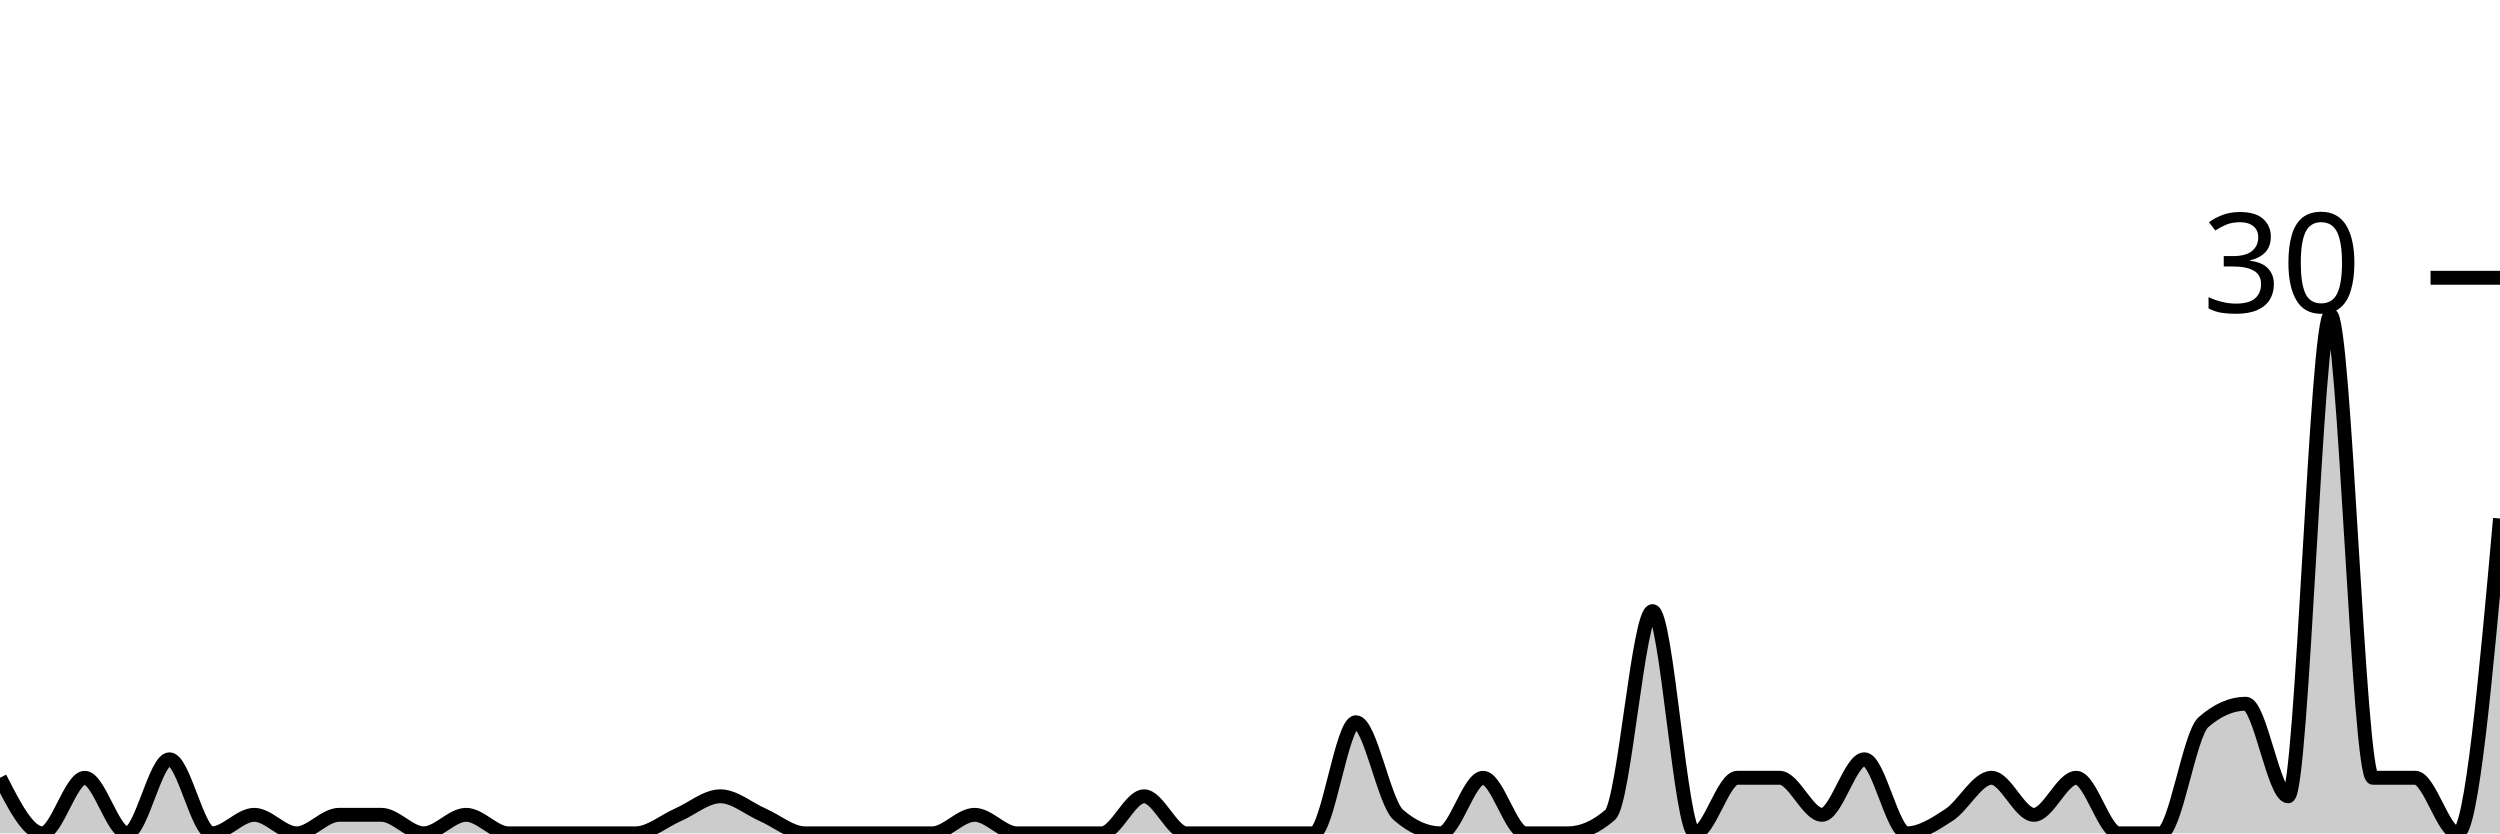
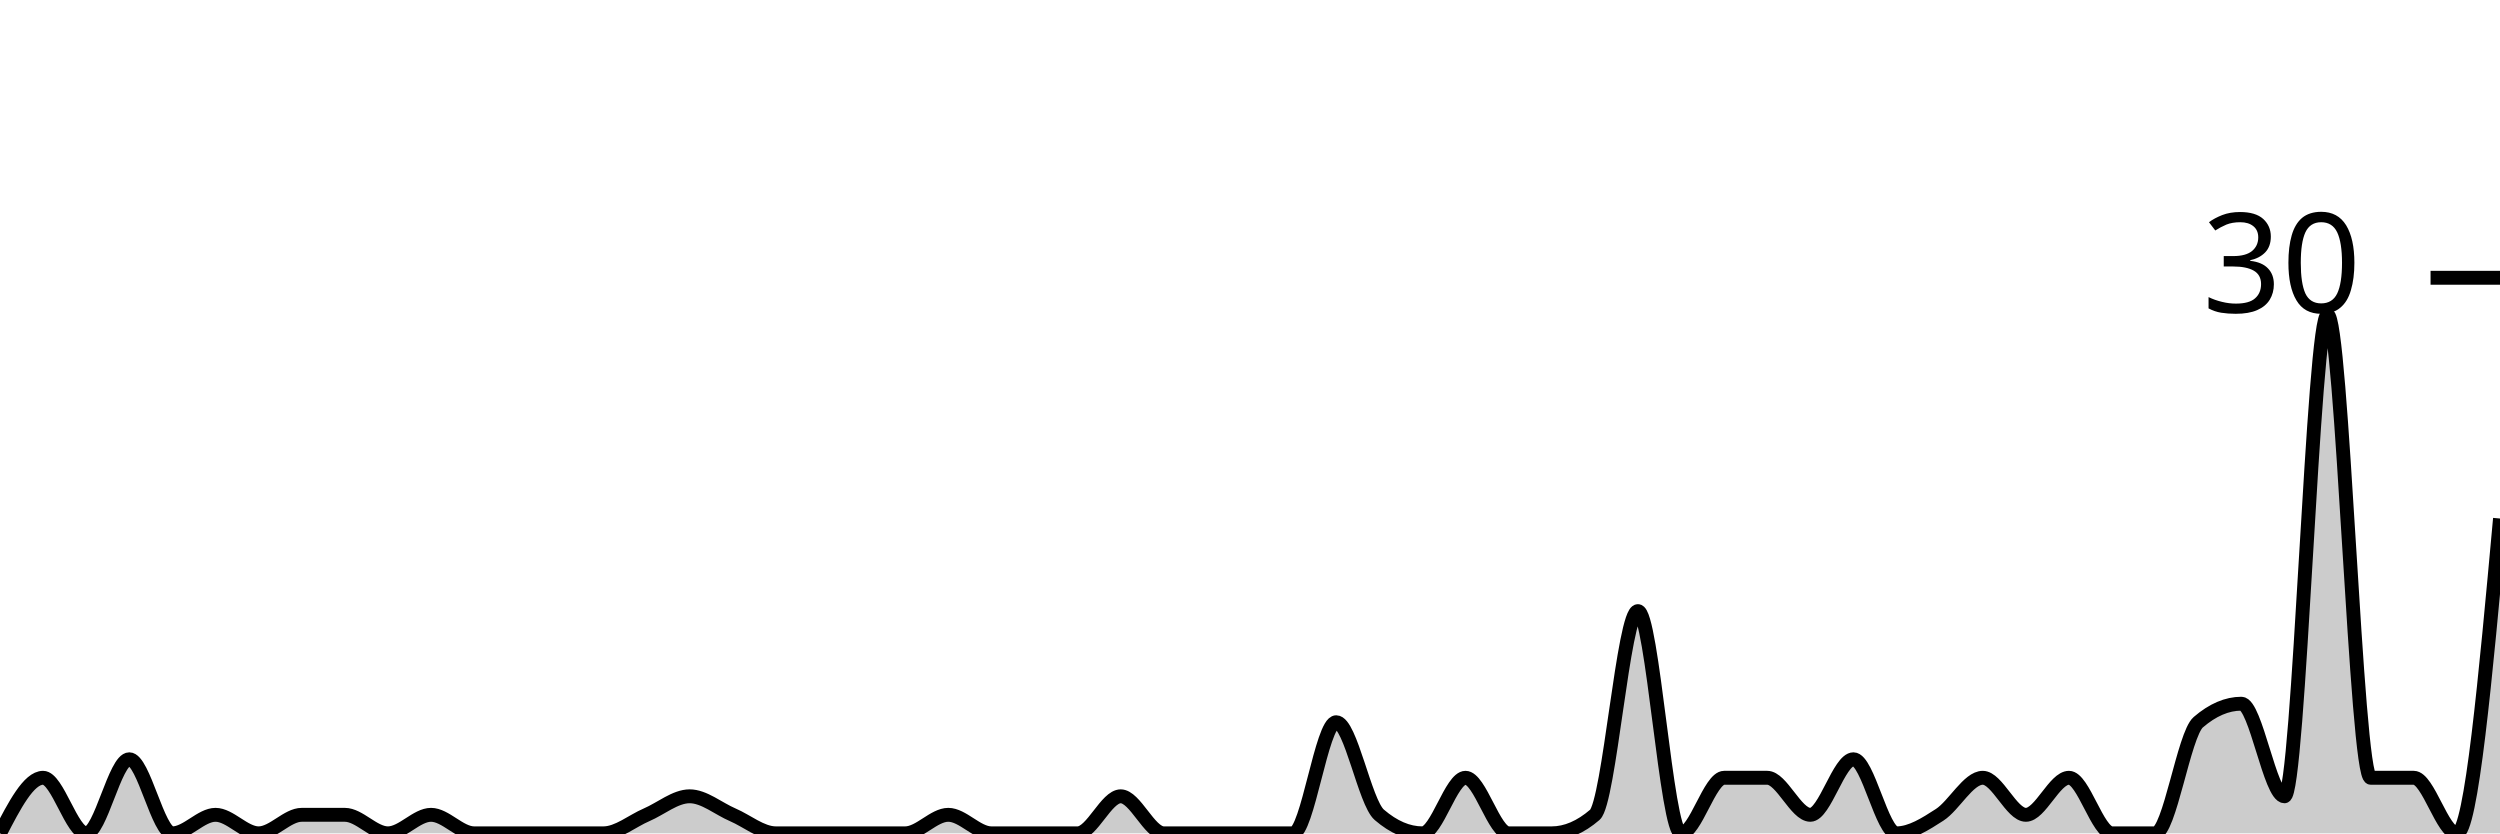
<svg xmlns="http://www.w3.org/2000/svg" viewBox="0 0 180 60">
  <g transform="translate(0,20)">
-     <path class="area" fill="rgba(0, 0, 0, 0.2)" d="M0,36C1.017,38,2.034,40,3.051,40C4.068,40,5.085,36,6.102,36C7.119,36,8.136,40,9.153,40C10.169,40,11.186,34.667,12.203,34.667C13.22,34.667,14.237,40,15.254,40C16.271,40,17.288,38.667,18.305,38.667C19.322,38.667,20.339,40,21.356,40C22.373,40,23.39,38.667,24.407,38.667C25.424,38.667,26.441,38.667,27.458,38.667C28.475,38.667,29.492,40,30.508,40C31.525,40,32.542,38.667,33.559,38.667C34.576,38.667,35.593,40,36.61,40C37.627,40,38.644,40,39.661,40C40.678,40,41.695,40,42.712,40C43.729,40,44.746,40,45.763,40C46.78,40,47.797,39.111,48.814,38.667C49.831,38.222,50.847,37.333,51.864,37.333C52.881,37.333,53.898,38.222,54.915,38.667C55.932,39.111,56.949,40,57.966,40C58.983,40,60,40,61.017,40C62.034,40,63.051,40,64.068,40C65.085,40,66.102,40,67.119,40C68.136,40,69.153,38.667,70.169,38.667C71.186,38.667,72.203,40,73.22,40C74.237,40,75.254,40,76.271,40C77.288,40,78.305,40,79.322,40C80.339,40,81.356,37.333,82.373,37.333C83.39,37.333,84.407,40,85.424,40C86.441,40,87.458,40,88.475,40C89.492,40,90.508,40,91.525,40C92.542,40,93.559,40,94.576,40C95.593,40,96.61,32,97.627,32C98.644,32,99.661,37.778,100.678,38.667C101.695,39.556,102.712,40,103.729,40C104.746,40,105.763,36,106.78,36C107.797,36,108.814,40,109.831,40C110.847,40,111.864,40,112.881,40C113.898,40,114.915,39.556,115.932,38.667C116.949,37.778,117.966,24,118.983,24C120,24,121.017,40,122.034,40C123.051,40,124.068,36,125.085,36C126.102,36,127.119,36,128.136,36C129.153,36,130.169,38.667,131.186,38.667C132.203,38.667,133.22,34.667,134.237,34.667C135.254,34.667,136.271,40,137.288,40C138.305,40,139.322,39.333,140.339,38.667C141.356,38,142.373,36,143.39,36C144.407,36,145.424,38.667,146.441,38.667C147.458,38.667,148.475,36,149.492,36C150.508,36,151.525,40,152.542,40C153.559,40,154.576,40,155.593,40C156.61,40,157.627,32.889,158.644,32C159.661,31.111,160.678,30.667,161.695,30.667C162.712,30.667,163.729,37.333,164.746,37.333C165.763,37.333,166.78,2.667,167.797,2.667C168.814,2.667,169.831,36,170.847,36C171.864,36,172.881,36,173.898,36C174.915,36,175.932,40,176.949,40C177.966,40,178.983,28.667,180,17.333L180,40C178.983,40,177.966,40,176.949,40C175.932,40,174.915,40,173.898,40C172.881,40,171.864,40,170.847,40C169.831,40,168.814,40,167.797,40C166.78,40,165.763,40,164.746,40C163.729,40,162.712,40,161.695,40C160.678,40,159.661,40,158.644,40C157.627,40,156.61,40,155.593,40C154.576,40,153.559,40,152.542,40C151.525,40,150.508,40,149.492,40C148.475,40,147.458,40,146.441,40C145.424,40,144.407,40,143.39,40C142.373,40,141.356,40,140.339,40C139.322,40,138.305,40,137.288,40C136.271,40,135.254,40,134.237,40C133.22,40,132.203,40,131.186,40C130.169,40,129.153,40,128.136,40C127.119,40,126.102,40,125.085,40C124.068,40,123.051,40,122.034,40C121.017,40,120,40,118.983,40C117.966,40,116.949,40,115.932,40C114.915,40,113.898,40,112.881,40C111.864,40,110.847,40,109.831,40C108.814,40,107.797,40,106.78,40C105.763,40,104.746,40,103.729,40C102.712,40,101.695,40,100.678,40C99.661,40,98.644,40,97.627,40C96.61,40,95.593,40,94.576,40C93.559,40,92.542,40,91.525,40C90.508,40,89.492,40,88.475,40C87.458,40,86.441,40,85.424,40C84.407,40,83.39,40,82.373,40C81.356,40,80.339,40,79.322,40C78.305,40,77.288,40,76.271,40C75.254,40,74.237,40,73.22,40C72.203,40,71.186,40,70.169,40C69.153,40,68.136,40,67.119,40C66.102,40,65.085,40,64.068,40C63.051,40,62.034,40,61.017,40C60,40,58.983,40,57.966,40C56.949,40,55.932,40,54.915,40C53.898,40,52.881,40,51.864,40C50.847,40,49.831,40,48.814,40C47.797,40,46.78,40,45.763,40C44.746,40,43.729,40,42.712,40C41.695,40,40.678,40,39.661,40C38.644,40,37.627,40,36.61,40C35.593,40,34.576,40,33.559,40C32.542,40,31.525,40,30.508,40C29.492,40,28.475,40,27.458,40C26.441,40,25.424,40,24.407,40C23.39,40,22.373,40,21.356,40C20.339,40,19.322,40,18.305,40C17.288,40,16.271,40,15.254,40C14.237,40,13.22,40,12.203,40C11.186,40,10.169,40,9.153,40C8.136,40,7.119,40,6.102,40C5.085,40,4.068,40,3.051,40C2.034,40,1.017,40,0,40Z" />
-     <path class="line" stroke="black" fill="none" d="M0,36C1.017,38,2.034,40,3.051,40C4.068,40,5.085,36,6.102,36C7.119,36,8.136,40,9.153,40C10.169,40,11.186,34.667,12.203,34.667C13.22,34.667,14.237,40,15.254,40C16.271,40,17.288,38.667,18.305,38.667C19.322,38.667,20.339,40,21.356,40C22.373,40,23.39,38.667,24.407,38.667C25.424,38.667,26.441,38.667,27.458,38.667C28.475,38.667,29.492,40,30.508,40C31.525,40,32.542,38.667,33.559,38.667C34.576,38.667,35.593,40,36.61,40C37.627,40,38.644,40,39.661,40C40.678,40,41.695,40,42.712,40C43.729,40,44.746,40,45.763,40C46.78,40,47.797,39.111,48.814,38.667C49.831,38.222,50.847,37.333,51.864,37.333C52.881,37.333,53.898,38.222,54.915,38.667C55.932,39.111,56.949,40,57.966,40C58.983,40,60,40,61.017,40C62.034,40,63.051,40,64.068,40C65.085,40,66.102,40,67.119,40C68.136,40,69.153,38.667,70.169,38.667C71.186,38.667,72.203,40,73.22,40C74.237,40,75.254,40,76.271,40C77.288,40,78.305,40,79.322,40C80.339,40,81.356,37.333,82.373,37.333C83.39,37.333,84.407,40,85.424,40C86.441,40,87.458,40,88.475,40C89.492,40,90.508,40,91.525,40C92.542,40,93.559,40,94.576,40C95.593,40,96.61,32,97.627,32C98.644,32,99.661,37.778,100.678,38.667C101.695,39.556,102.712,40,103.729,40C104.746,40,105.763,36,106.78,36C107.797,36,108.814,40,109.831,40C110.847,40,111.864,40,112.881,40C113.898,40,114.915,39.556,115.932,38.667C116.949,37.778,117.966,24,118.983,24C120,24,121.017,40,122.034,40C123.051,40,124.068,36,125.085,36C126.102,36,127.119,36,128.136,36C129.153,36,130.169,38.667,131.186,38.667C132.203,38.667,133.22,34.667,134.237,34.667C135.254,34.667,136.271,40,137.288,40C138.305,40,139.322,39.333,140.339,38.667C141.356,38,142.373,36,143.39,36C144.407,36,145.424,38.667,146.441,38.667C147.458,38.667,148.475,36,149.492,36C150.508,36,151.525,40,152.542,40C153.559,40,154.576,40,155.593,40C156.61,40,157.627,32.889,158.644,32C159.661,31.111,160.678,30.667,161.695,30.667C162.712,30.667,163.729,37.333,164.746,37.333C165.763,37.333,166.78,2.667,167.797,2.667C168.814,2.667,169.831,36,170.847,36C171.864,36,172.881,36,173.898,36C174.915,36,175.932,40,176.949,40C177.966,40,178.983,28.667,180,17.333" />
+     <path class="area" fill="rgba(0, 0, 0, 0.2)" d="M0,40C1.034,38,2.069,36,3.103,36C4.138,36,5.172,40,6.207,40C7.241,40,8.276,34.667,9.31,34.667C10.345,34.667,11.379,40,12.414,40C13.448,40,14.483,38.667,15.517,38.667C16.552,38.667,17.586,40,18.621,40C19.655,40,20.69,38.667,21.724,38.667C22.759,38.667,23.793,38.667,24.828,38.667C25.862,38.667,26.897,40,27.931,40C28.966,40,30,38.667,31.034,38.667C32.069,38.667,33.103,40,34.138,40C35.172,40,36.207,40,37.241,40C38.276,40,39.31,40,40.345,40C41.379,40,42.414,40,43.448,40C44.483,40,45.517,39.111,46.552,38.667C47.586,38.222,48.621,37.333,49.655,37.333C50.69,37.333,51.724,38.222,52.759,38.667C53.793,39.111,54.828,40,55.862,40C56.897,40,57.931,40,58.966,40C60,40,61.034,40,62.069,40C63.103,40,64.138,40,65.172,40C66.207,40,67.241,38.667,68.276,38.667C69.31,38.667,70.345,40,71.379,40C72.414,40,73.448,40,74.483,40C75.517,40,76.552,40,77.586,40C78.621,40,79.655,37.333,80.69,37.333C81.724,37.333,82.759,40,83.793,40C84.828,40,85.862,40,86.897,40C87.931,40,88.966,40,90,40C91.034,40,92.069,40,93.103,40C94.138,40,95.172,32,96.207,32C97.241,32,98.276,37.778,99.31,38.667C100.345,39.556,101.379,40,102.414,40C103.448,40,104.483,36,105.517,36C106.552,36,107.586,40,108.621,40C109.655,40,110.69,40,111.724,40C112.759,40,113.793,39.556,114.828,38.667C115.862,37.778,116.897,24,117.931,24C118.966,24,120,40,121.034,40C122.069,40,123.103,36,124.138,36C125.172,36,126.207,36,127.241,36C128.276,36,129.31,38.667,130.345,38.667C131.379,38.667,132.414,34.667,133.448,34.667C134.483,34.667,135.517,40,136.552,40C137.586,40,138.621,39.333,139.655,38.667C140.69,38,141.724,36,142.759,36C143.793,36,144.828,38.667,145.862,38.667C146.897,38.667,147.931,36,148.966,36C150,36,151.034,40,152.069,40C153.103,40,154.138,40,155.172,40C156.207,40,157.241,32.889,158.276,32C159.31,31.111,160.345,30.667,161.379,30.667C162.414,30.667,163.448,37.333,164.483,37.333C165.517,37.333,166.552,2.667,167.586,2.667C168.621,2.667,169.655,36,170.69,36C171.724,36,172.759,36,173.793,36C174.828,36,175.862,40,176.897,40C177.931,40,178.966,28.667,180,17.333L180,40C178.966,40,177.931,40,176.897,40C175.862,40,174.828,40,173.793,40C172.759,40,171.724,40,170.69,40C169.655,40,168.621,40,167.586,40C166.552,40,165.517,40,164.483,40C163.448,40,162.414,40,161.379,40C160.345,40,159.31,40,158.276,40C157.241,40,156.207,40,155.172,40C154.138,40,153.103,40,152.069,40C151.034,40,150,40,148.966,40C147.931,40,146.897,40,145.862,40C144.828,40,143.793,40,142.759,40C141.724,40,140.69,40,139.655,40C138.621,40,137.586,40,136.552,40C135.517,40,134.483,40,133.448,40C132.414,40,131.379,40,130.345,40C129.31,40,128.276,40,127.241,40C126.207,40,125.172,40,124.138,40C123.103,40,122.069,40,121.034,40C120,40,118.966,40,117.931,40C116.897,40,115.862,40,114.828,40C113.793,40,112.759,40,111.724,40C110.69,40,109.655,40,108.621,40C107.586,40,106.552,40,105.517,40C104.483,40,103.448,40,102.414,40C101.379,40,100.345,40,99.31,40C98.276,40,97.241,40,96.207,40C95.172,40,94.138,40,93.103,40C92.069,40,91.034,40,90,40C88.966,40,87.931,40,86.897,40C85.862,40,84.828,40,83.793,40C82.759,40,81.724,40,80.69,40C79.655,40,78.621,40,77.586,40C76.552,40,75.517,40,74.483,40C73.448,40,72.414,40,71.379,40C70.345,40,69.31,40,68.276,40C67.241,40,66.207,40,65.172,40C64.138,40,63.103,40,62.069,40C61.034,40,60,40,58.966,40C57.931,40,56.897,40,55.862,40C54.828,40,53.793,40,52.759,40C51.724,40,50.69,40,49.655,40C48.621,40,47.586,40,46.552,40C45.517,40,44.483,40,43.448,40C42.414,40,41.379,40,40.345,40C39.31,40,38.276,40,37.241,40C36.207,40,35.172,40,34.138,40C33.103,40,32.069,40,31.034,40C30,40,28.966,40,27.931,40C26.897,40,25.862,40,24.828,40C23.793,40,22.759,40,21.724,40C20.69,40,19.655,40,18.621,40C17.586,40,16.552,40,15.517,40C14.483,40,13.448,40,12.414,40C11.379,40,10.345,40,9.31,40C8.276,40,7.241,40,6.207,40C5.172,40,4.138,40,3.103,40C2.069,40,1.034,40,0,40Z" />
+     <path class="line" stroke="black" fill="none" d="M0,40C1.034,38,2.069,36,3.103,36C4.138,36,5.172,40,6.207,40C7.241,40,8.276,34.667,9.31,34.667C10.345,34.667,11.379,40,12.414,40C13.448,40,14.483,38.667,15.517,38.667C16.552,38.667,17.586,40,18.621,40C19.655,40,20.69,38.667,21.724,38.667C22.759,38.667,23.793,38.667,24.828,38.667C25.862,38.667,26.897,40,27.931,40C28.966,40,30,38.667,31.034,38.667C32.069,38.667,33.103,40,34.138,40C35.172,40,36.207,40,37.241,40C38.276,40,39.31,40,40.345,40C41.379,40,42.414,40,43.448,40C44.483,40,45.517,39.111,46.552,38.667C47.586,38.222,48.621,37.333,49.655,37.333C50.69,37.333,51.724,38.222,52.759,38.667C53.793,39.111,54.828,40,55.862,40C56.897,40,57.931,40,58.966,40C60,40,61.034,40,62.069,40C63.103,40,64.138,40,65.172,40C66.207,40,67.241,38.667,68.276,38.667C69.31,38.667,70.345,40,71.379,40C72.414,40,73.448,40,74.483,40C75.517,40,76.552,40,77.586,40C78.621,40,79.655,37.333,80.69,37.333C81.724,37.333,82.759,40,83.793,40C84.828,40,85.862,40,86.897,40C87.931,40,88.966,40,90,40C91.034,40,92.069,40,93.103,40C94.138,40,95.172,32,96.207,32C97.241,32,98.276,37.778,99.31,38.667C100.345,39.556,101.379,40,102.414,40C103.448,40,104.483,36,105.517,36C106.552,36,107.586,40,108.621,40C109.655,40,110.69,40,111.724,40C112.759,40,113.793,39.556,114.828,38.667C115.862,37.778,116.897,24,117.931,24C118.966,24,120,40,121.034,40C122.069,40,123.103,36,124.138,36C125.172,36,126.207,36,127.241,36C128.276,36,129.31,38.667,130.345,38.667C131.379,38.667,132.414,34.667,133.448,34.667C134.483,34.667,135.517,40,136.552,40C137.586,40,138.621,39.333,139.655,38.667C140.69,38,141.724,36,142.759,36C143.793,36,144.828,38.667,145.862,38.667C146.897,38.667,147.931,36,148.966,36C150,36,151.034,40,152.069,40C153.103,40,154.138,40,155.172,40C156.207,40,157.241,32.889,158.276,32C159.31,31.111,160.345,30.667,161.379,30.667C162.414,30.667,163.448,37.333,164.483,37.333C165.517,37.333,166.552,2.667,167.586,2.667C168.621,2.667,169.655,36,170.69,36C171.724,36,172.759,36,173.793,36C174.828,36,175.862,40,176.897,40C177.931,40,178.966,28.667,180,17.333" />
    <path class="axis-ceiling" stroke-width="1" stroke="black" fill="none" d="M175,0L180,0" />
    <text class="axis-ceiling-label" font-family="sans-serif" text-anchor="end" font-size="10px" x="170" y="2.5">30</text>
  </g>
</svg>
